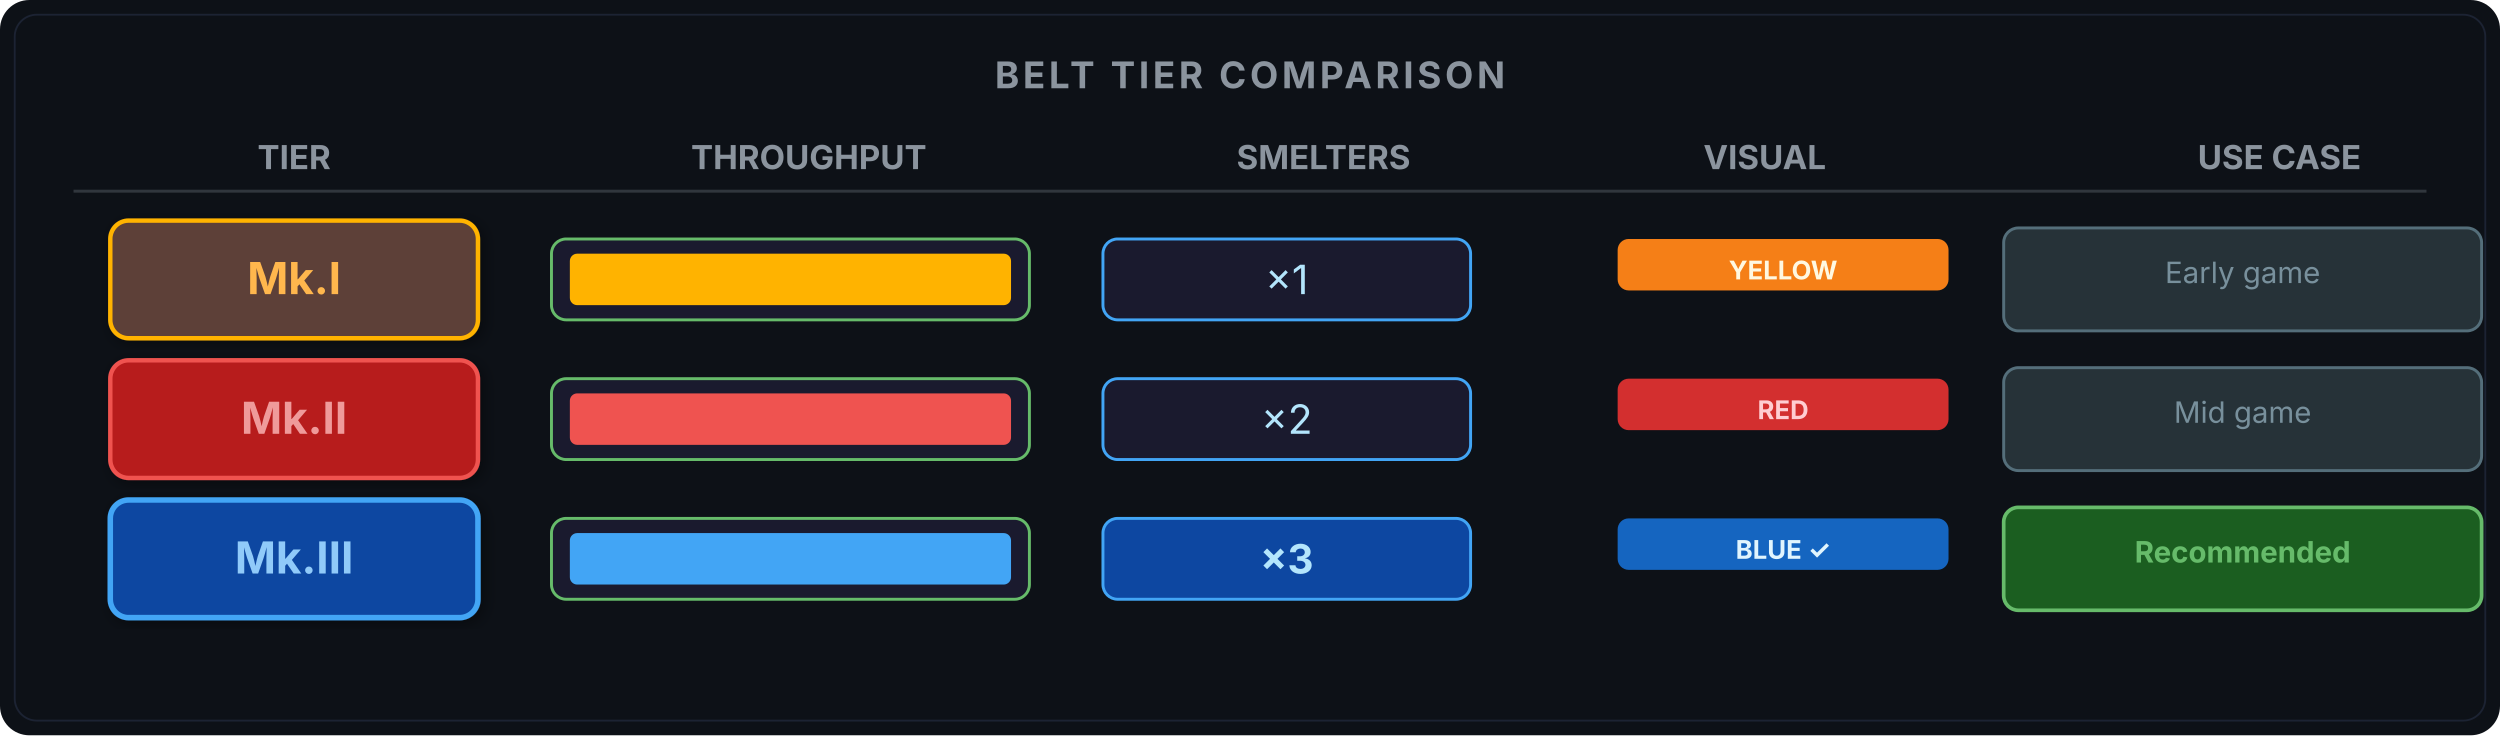
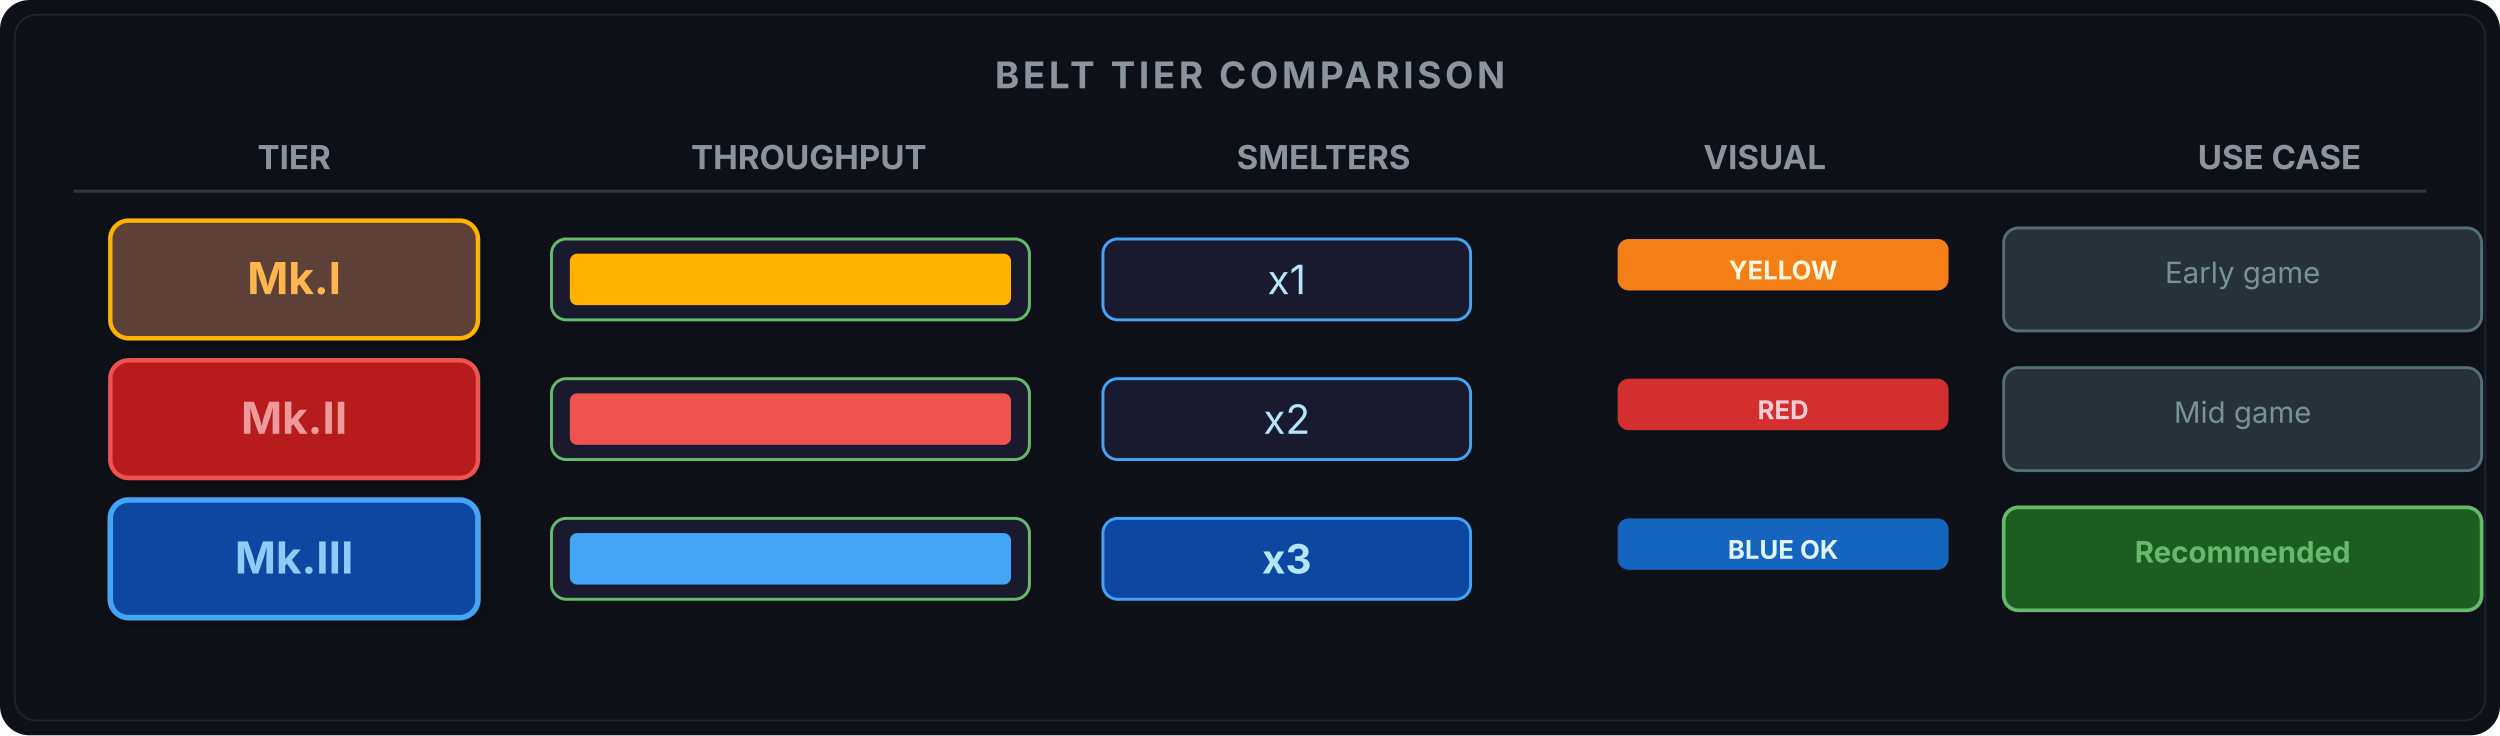
<svg xmlns="http://www.w3.org/2000/svg" viewBox="0 0 680 200" width="680" height="200">
  <defs>
    <filter id="dsBt">
      <feDropShadow dx="1" dy="1" stdDeviation="2" flood-color="#000" flood-opacity="0.4" />
    </filter>
  </defs>
  <rect width="680" height="200" fill="#0d1117" rx="8" />
  <rect x="4" y="4" width="672" height="192" fill="none" stroke="#1c2333" stroke-width="0.5" rx="6" />
  <text x="340" y="24" text-anchor="middle" fill="#8B949E" font-size="10" font-weight="bold" font-family="Inter,Segoe UI,monospace" letter-spacing="1">BELT TIER COMPARISON</text>
  <text x="80" y="46" text-anchor="middle" fill="#8B949E" font-size="9" font-weight="bold" font-family="Inter,Segoe UI,monospace">TIER</text>
  <text x="220" y="46" text-anchor="middle" fill="#8B949E" font-size="9" font-weight="bold" font-family="Inter,Segoe UI,monospace">THROUGHPUT</text>
  <text x="360" y="46" text-anchor="middle" fill="#8B949E" font-size="9" font-weight="bold" font-family="Inter,Segoe UI,monospace">SMELTERS</text>
  <text x="480" y="46" text-anchor="middle" fill="#8B949E" font-size="9" font-weight="bold" font-family="Inter,Segoe UI,monospace">VISUAL</text>
  <text x="620" y="46" text-anchor="middle" fill="#8B949E" font-size="9" font-weight="bold" font-family="Inter,Segoe UI,monospace">USE CASE</text>
  <line x1="20" y1="52" x2="660" y2="52" stroke="#30363d" stroke-width="0.8" />
  <rect x="30" y="60" width="100" height="32" rx="5" fill="#5D4037" stroke="#FFB300" stroke-width="1.2" filter="url(#dsBt)" />
  <text x="80" y="80" text-anchor="middle" fill="#FFB74D" font-size="12" font-weight="bold" font-family="Inter,Segoe UI,monospace">Mk.I</text>
  <rect x="150" y="65" width="130" height="22" rx="4" fill="#1a1a2e" stroke="#66BB6A" stroke-width="0.8" />
  <rect x="155" y="69" width="120" height="14" rx="2" fill="#FFB300" />
  <text x="215" y="80" text-anchor="middle" fill="#FFB300" font-size="9" font-weight="bold" font-family="Inter,Segoe UI,monospace">1 ore/s</text>
  <rect x="300" y="65" width="100" height="22" rx="4" fill="#1a1a2e" stroke="#42A5F5" stroke-width="0.8" />
-   <text x="350" y="80" text-anchor="middle" fill="#B3E5FC" font-size="11" font-family="Inter,Segoe UI,monospace">×1</text>
+   <text x="350" y="80" text-anchor="middle" fill="#B3E5FC" font-size="11" font-family="Inter,Segoe UI,monospace">x1</text>
  <rect x="440" y="65" width="90" height="14" rx="3" fill="#F57F17" />
  <text x="485" y="76" text-anchor="middle" fill="#FFF8E1" font-size="7" font-weight="bold" font-family="Inter,Segoe UI,monospace">YELLOW</text>
  <rect x="545" y="62" width="130" height="28" rx="4" fill="#263238" stroke="#546E7A" stroke-width="0.8" />
  <text x="610" y="77" text-anchor="middle" fill="#78909C" font-size="8" font-family="Inter,Segoe UI,monospace">Early game</text>
  <rect x="30" y="98" width="100" height="32" rx="5" fill="#B71C1C" stroke="#EF5350" stroke-width="1.2" filter="url(#dsBt)" />
  <text x="80" y="118" text-anchor="middle" fill="#EF9A9A" font-size="12" font-weight="bold" font-family="Inter,Segoe UI,monospace">Mk.II</text>
  <rect x="150" y="103" width="130" height="22" rx="4" fill="#1a1a2e" stroke="#66BB6A" stroke-width="0.8" />
  <rect x="155" y="107" width="120" height="14" rx="2" fill="#EF5350" />
  <text x="215" y="118" text-anchor="middle" fill="#EF5350" font-size="9" font-weight="bold" font-family="Inter,Segoe UI,monospace">2 ore/s</text>
  <rect x="300" y="103" width="100" height="22" rx="4" fill="#1a1a2e" stroke="#42A5F5" stroke-width="0.8" />
-   <text x="350" y="118" text-anchor="middle" fill="#B3E5FC" font-size="11" font-family="Inter,Segoe UI,monospace">×2</text>
+   <text x="350" y="118" text-anchor="middle" fill="#B3E5FC" font-size="11" font-family="Inter,Segoe UI,monospace">x2</text>
  <rect x="440" y="103" width="90" height="14" rx="3" fill="#D32F2F" />
  <text x="485" y="114" text-anchor="middle" fill="#FFCDD2" font-size="7" font-weight="bold" font-family="Inter,Segoe UI,monospace">RED</text>
  <rect x="545" y="100" width="130" height="28" rx="4" fill="#263238" stroke="#546E7A" stroke-width="0.8" />
  <text x="610" y="115" text-anchor="middle" fill="#78909C" font-size="8" font-family="Inter,Segoe UI,monospace">Mid game</text>
  <rect x="30" y="136" width="100" height="32" rx="5" fill="#0D47A1" stroke="#42A5F5" stroke-width="1.5" filter="url(#dsBt)" />
  <text x="80" y="156" text-anchor="middle" fill="#90CAF9" font-size="12" font-weight="bold" font-family="Inter,Segoe UI,monospace">Mk.III</text>
  <rect x="150" y="141" width="130" height="22" rx="4" fill="#1a1a2e" stroke="#66BB6A" stroke-width="0.8" />
  <rect x="155" y="145" width="120" height="14" rx="2" fill="#42A5F5" />
  <text x="215" y="156" text-anchor="middle" fill="#42A5F5" font-size="9" font-weight="bold" font-family="Inter,Segoe UI,monospace">3 ore/s</text>
  <rect x="300" y="141" width="100" height="22" rx="4" fill="#0D47A1" stroke="#42A5F5" stroke-width="0.8" />
-   <text x="350" y="156" text-anchor="middle" fill="#B3E5FC" font-size="11" font-weight="bold" font-family="Inter,Segoe UI,monospace">×3</text>
+   <text x="350" y="156" text-anchor="middle" fill="#B3E5FC" font-size="11" font-weight="bold" font-family="Inter,Segoe UI,monospace">x3</text>
  <rect x="440" y="141" width="90" height="14" rx="3" fill="#1565C0" />
-   <text x="485" y="152" text-anchor="middle" fill="#E1F5FE" font-size="7" font-weight="bold" font-family="Inter,Segoe UI,monospace">BLUE ✓</text>
+   <text x="485" y="152" text-anchor="middle" fill="#E1F5FE" font-size="7" font-weight="bold" font-family="Inter,Segoe UI,monospace">BLUE OK</text>
  <rect x="545" y="138" width="130" height="28" rx="4" fill="#1B5E20" stroke="#66BB6A" stroke-width="1" />
  <text x="610" y="153" text-anchor="middle" fill="#66BB6A" font-size="8" font-weight="bold" font-family="Inter,Segoe UI,monospace">Recommended</text>
</svg>
